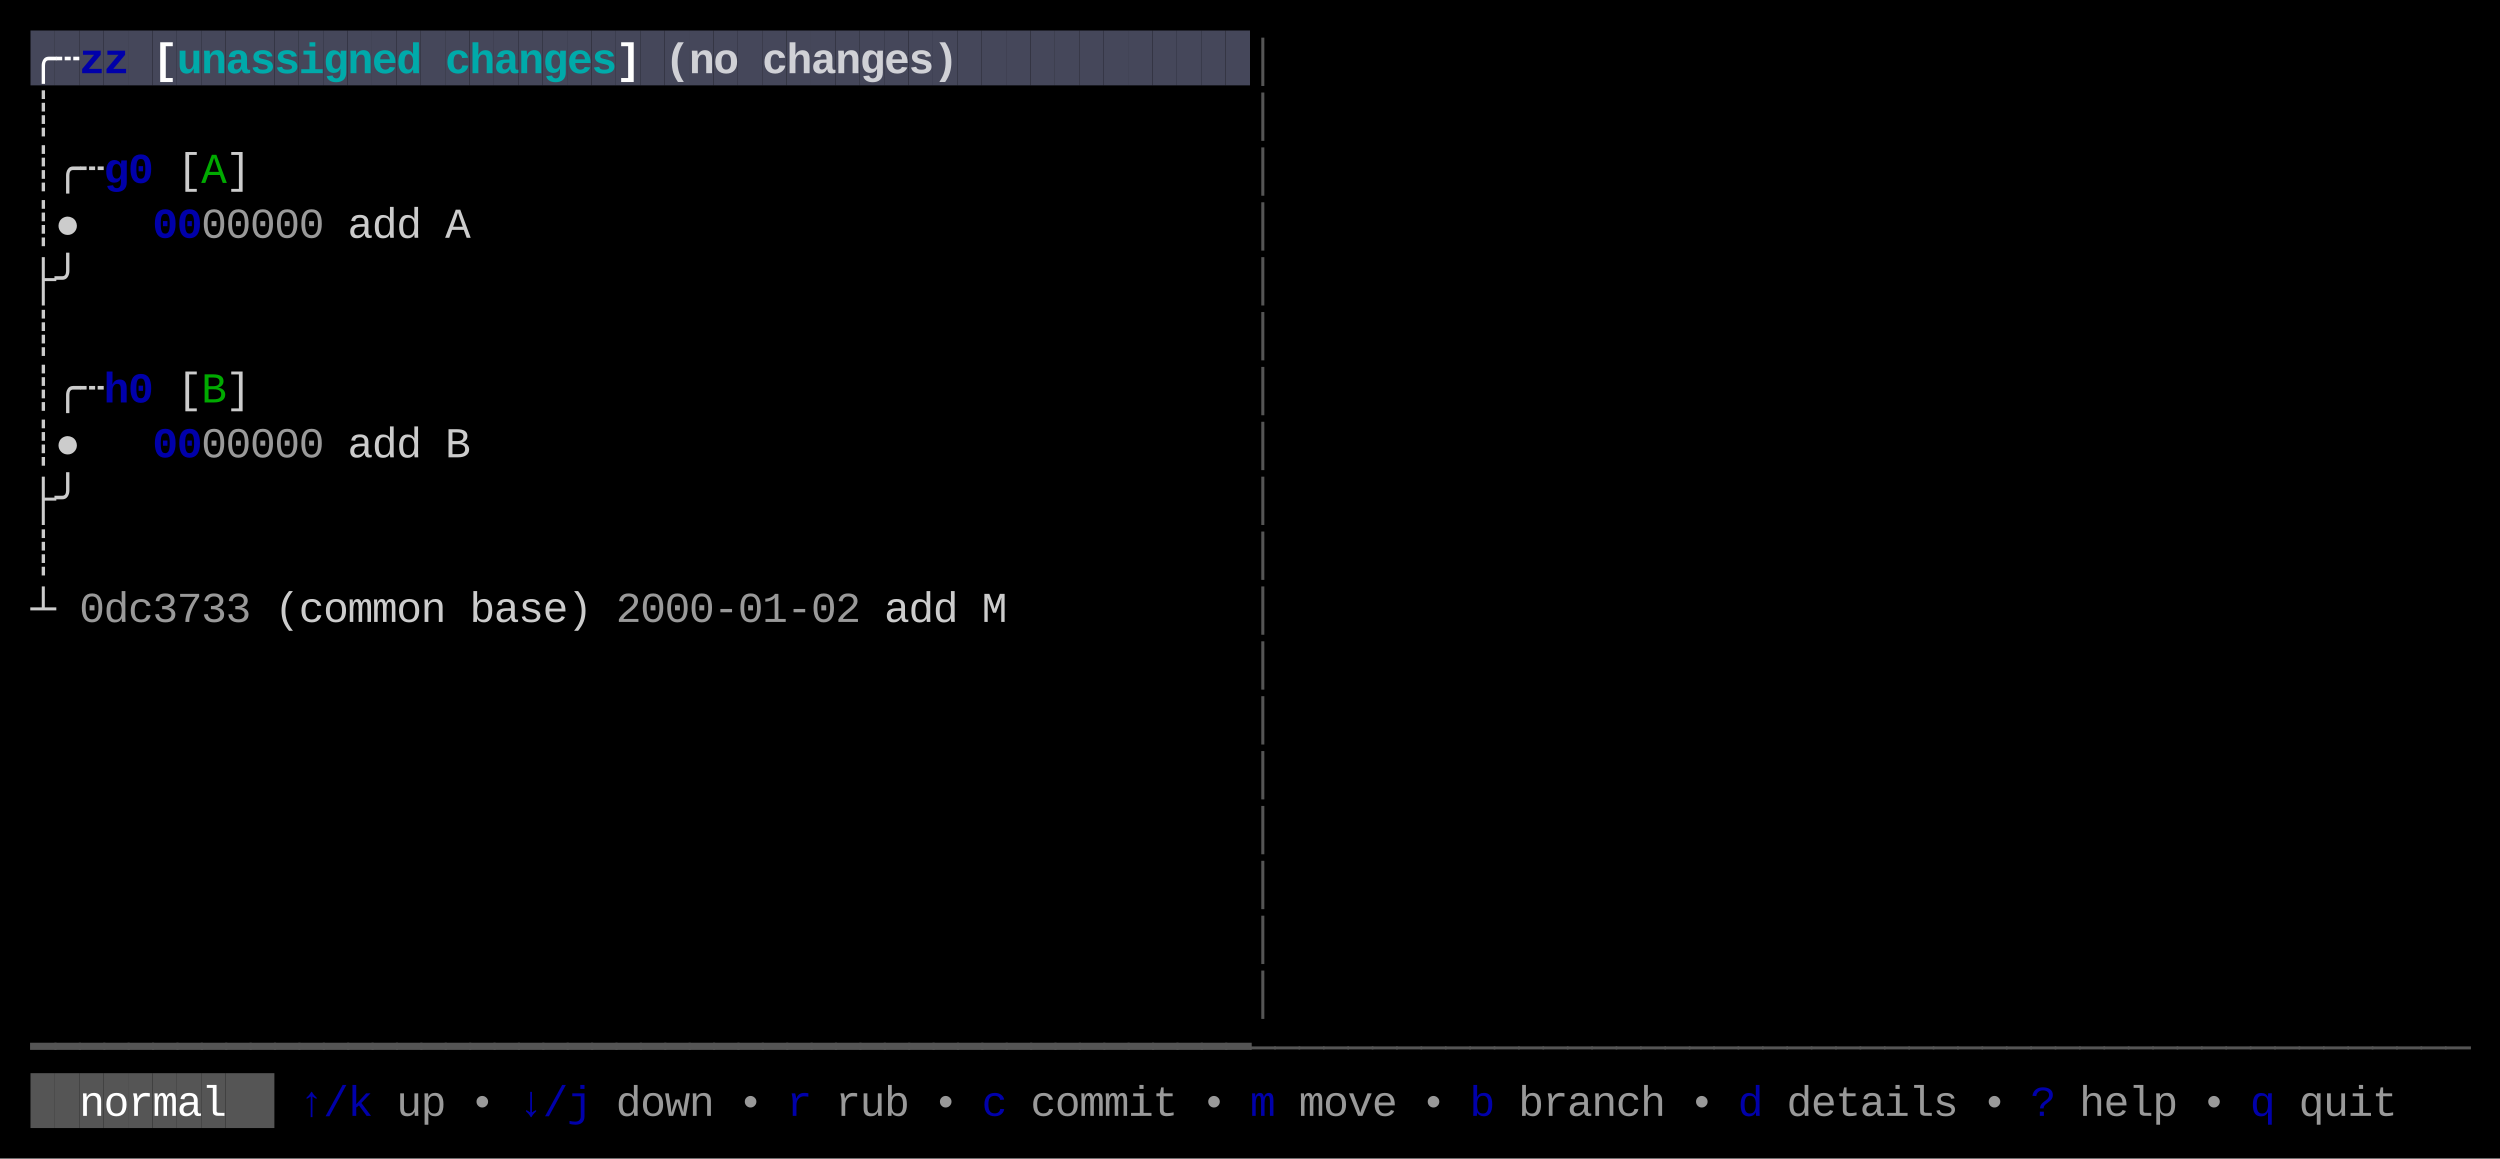
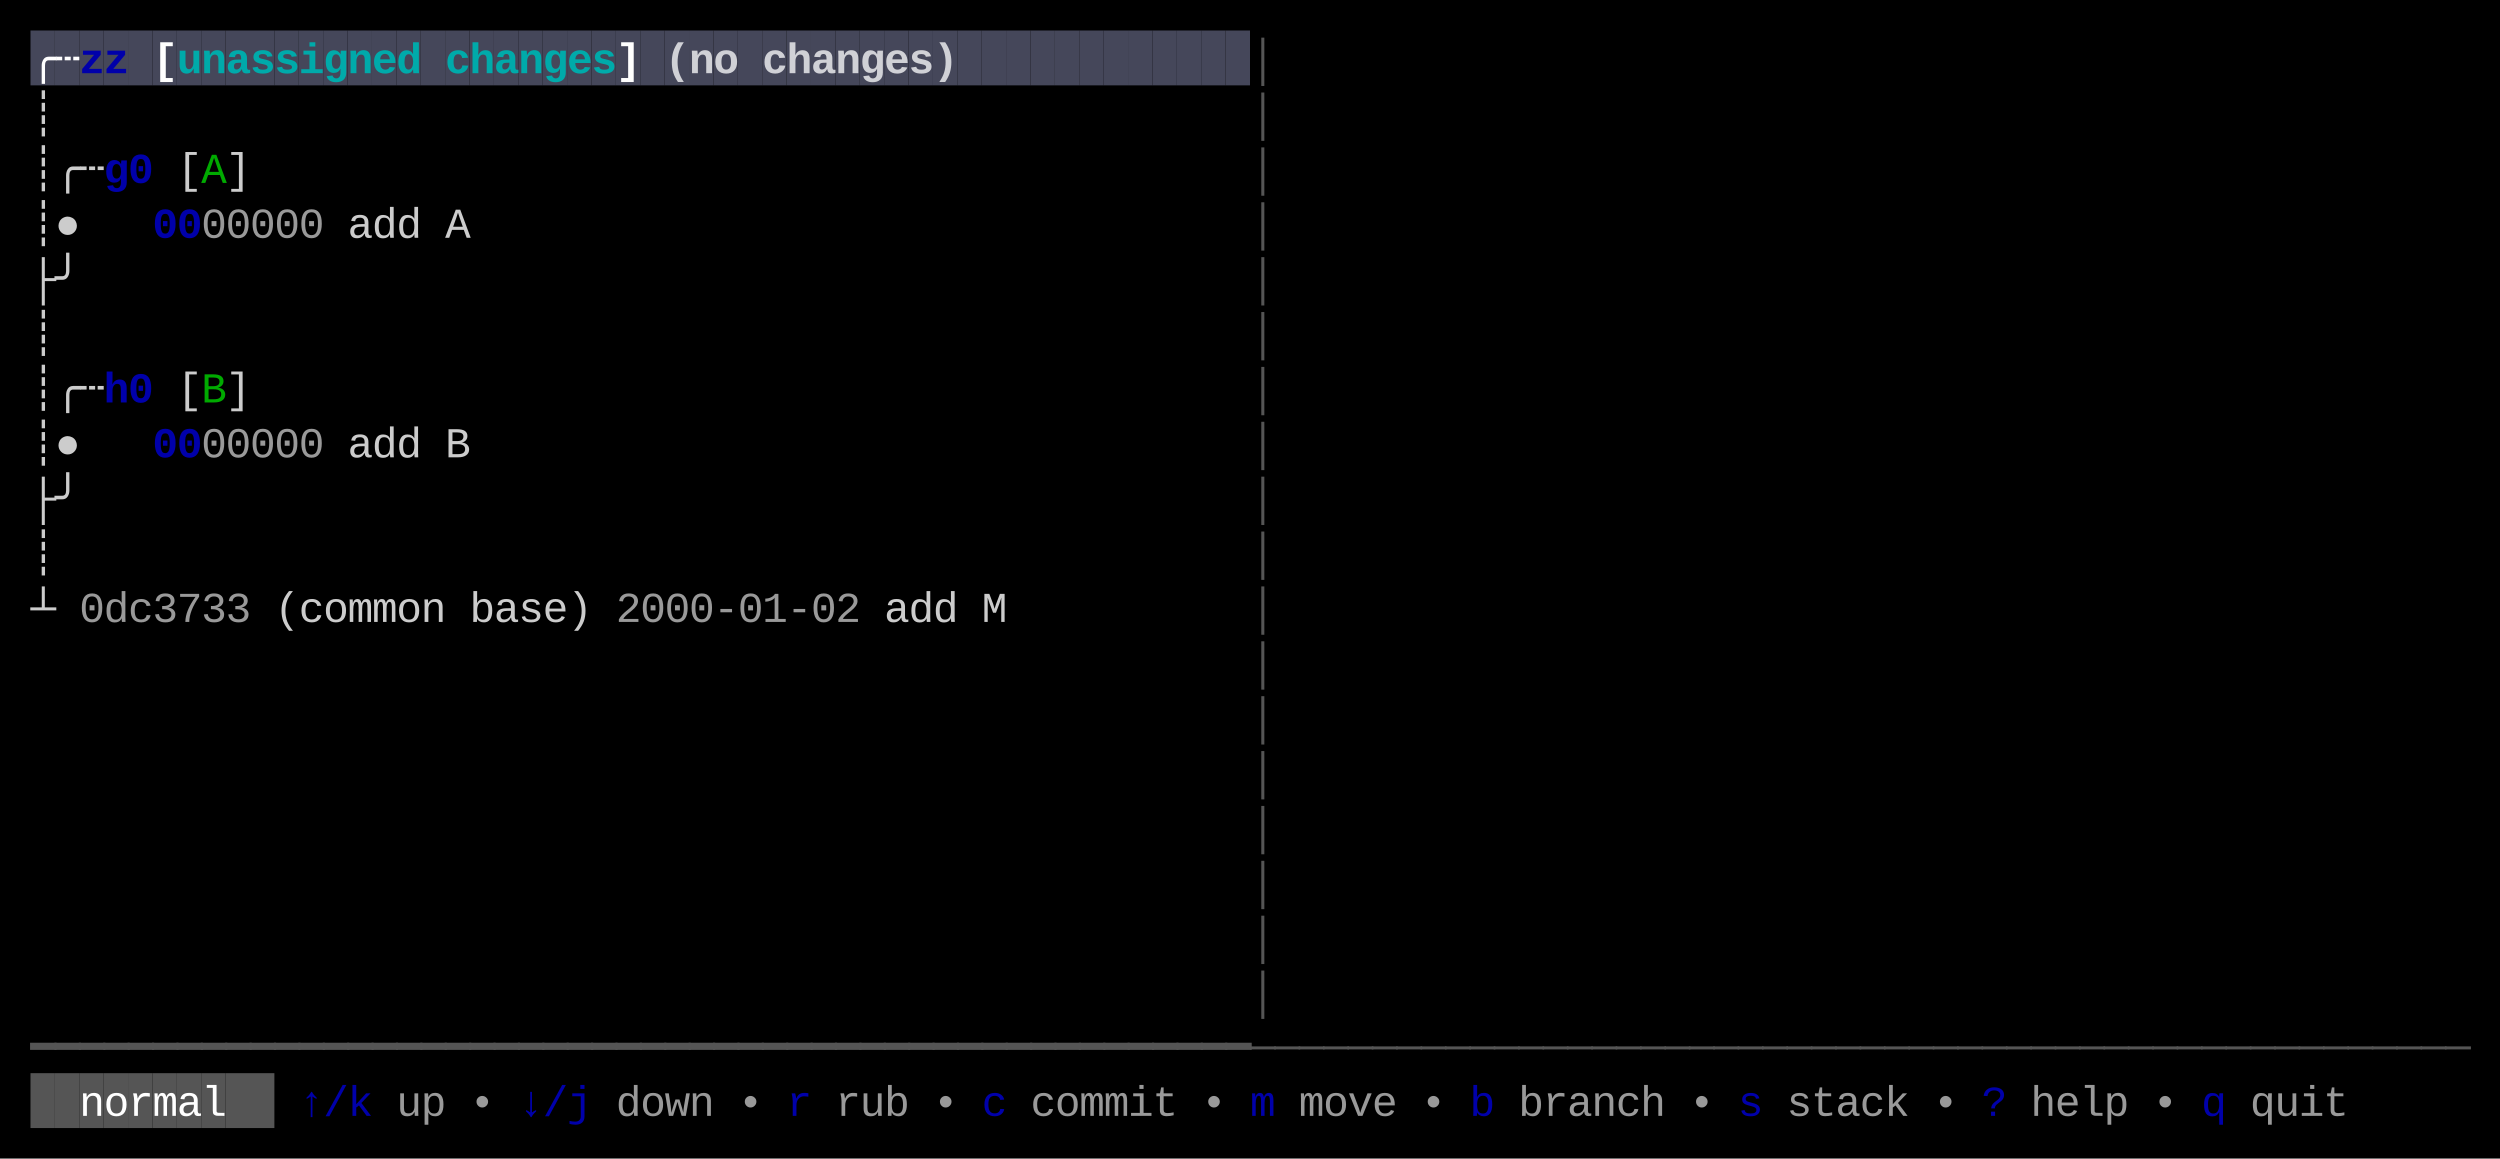
<svg xmlns="http://www.w3.org/2000/svg" width="820" height="380" viewBox="0 0 820 380">
  <rect x="0" y="0" width="820" height="380" fill="#000000" />
  <rect x="10" y="10" width="8" height="18" fill="#45475A" />
  <rect x="18" y="10" width="8" height="18" fill="#45475A" />
  <rect x="26" y="10" width="8" height="18" fill="#45475A" />
  <rect x="34" y="10" width="8" height="18" fill="#45475A" />
  <rect x="42" y="10" width="8" height="18" fill="#45475A" />
  <rect x="50" y="10" width="8" height="18" fill="#45475A" />
  <rect x="58" y="10" width="8" height="18" fill="#45475A" />
  <rect x="66" y="10" width="8" height="18" fill="#45475A" />
  <rect x="74" y="10" width="8" height="18" fill="#45475A" />
  <rect x="82" y="10" width="8" height="18" fill="#45475A" />
  <rect x="90" y="10" width="8" height="18" fill="#45475A" />
  <rect x="98" y="10" width="8" height="18" fill="#45475A" />
  <rect x="106" y="10" width="8" height="18" fill="#45475A" />
  <rect x="114" y="10" width="8" height="18" fill="#45475A" />
  <rect x="122" y="10" width="8" height="18" fill="#45475A" />
  <rect x="130" y="10" width="8" height="18" fill="#45475A" />
  <rect x="138" y="10" width="8" height="18" fill="#45475A" />
  <rect x="146" y="10" width="8" height="18" fill="#45475A" />
  <rect x="154" y="10" width="8" height="18" fill="#45475A" />
  <rect x="162" y="10" width="8" height="18" fill="#45475A" />
  <rect x="170" y="10" width="8" height="18" fill="#45475A" />
  <rect x="178" y="10" width="8" height="18" fill="#45475A" />
  <rect x="186" y="10" width="8" height="18" fill="#45475A" />
  <rect x="194" y="10" width="8" height="18" fill="#45475A" />
  <rect x="202" y="10" width="8" height="18" fill="#45475A" />
  <rect x="210" y="10" width="8" height="18" fill="#45475A" />
  <rect x="218" y="10" width="8" height="18" fill="#45475A" />
  <rect x="226" y="10" width="8" height="18" fill="#45475A" />
  <rect x="234" y="10" width="8" height="18" fill="#45475A" />
  <rect x="242" y="10" width="8" height="18" fill="#45475A" />
  <rect x="250" y="10" width="8" height="18" fill="#45475A" />
  <rect x="258" y="10" width="8" height="18" fill="#45475A" />
  <rect x="266" y="10" width="8" height="18" fill="#45475A" />
  <rect x="274" y="10" width="8" height="18" fill="#45475A" />
  <rect x="282" y="10" width="8" height="18" fill="#45475A" />
  <rect x="290" y="10" width="8" height="18" fill="#45475A" />
  <rect x="298" y="10" width="8" height="18" fill="#45475A" />
  <rect x="306" y="10" width="8" height="18" fill="#45475A" />
  <rect x="314" y="10" width="8" height="18" fill="#45475A" />
  <rect x="322" y="10" width="8" height="18" fill="#45475A" />
  <rect x="330" y="10" width="8" height="18" fill="#45475A" />
  <rect x="338" y="10" width="8" height="18" fill="#45475A" />
  <rect x="346" y="10" width="8" height="18" fill="#45475A" />
  <rect x="354" y="10" width="8" height="18" fill="#45475A" />
  <rect x="362" y="10" width="8" height="18" fill="#45475A" />
  <rect x="370" y="10" width="8" height="18" fill="#45475A" />
  <rect x="378" y="10" width="8" height="18" fill="#45475A" />
  <rect x="386" y="10" width="8" height="18" fill="#45475A" />
  <rect x="394" y="10" width="8" height="18" fill="#45475A" />
  <rect x="402" y="10" width="8" height="18" fill="#45475A" />
  <rect x="10" y="352" width="8" height="18" fill="#555555" />
  <rect x="18" y="352" width="8" height="18" fill="#555555" />
  <rect x="26" y="352" width="8" height="18" fill="#555555" />
  <rect x="34" y="352" width="8" height="18" fill="#555555" />
  <rect x="42" y="352" width="8" height="18" fill="#555555" />
  <rect x="50" y="352" width="8" height="18" fill="#555555" />
  <rect x="58" y="352" width="8" height="18" fill="#555555" />
  <rect x="66" y="352" width="8" height="18" fill="#555555" />
  <rect x="74" y="352" width="8" height="18" fill="#555555" />
  <rect x="82" y="352" width="8" height="18" fill="#555555" />
  <text x="10" y="24" style="fill:#FFFFFF;font-weight:bold;" font-family="Menlo, Monaco, 'Courier New', monospace" font-size="14" xml:space="preserve">╭</text>
  <text x="18" y="24" style="fill:#FFFFFF;font-weight:bold;" font-family="Menlo, Monaco, 'Courier New', monospace" font-size="14" xml:space="preserve">┄</text>
  <text x="26" y="24" style="fill:#0000AA;font-weight:bold;" font-family="Menlo, Monaco, 'Courier New', monospace" font-size="14" xml:space="preserve">z</text>
  <text x="34" y="24" style="fill:#0000AA;font-weight:bold;" font-family="Menlo, Monaco, 'Courier New', monospace" font-size="14" xml:space="preserve">z</text>
  <text x="50" y="24" style="fill:#FFFFFF;font-weight:bold;" font-family="Menlo, Monaco, 'Courier New', monospace" font-size="14" xml:space="preserve">[</text>
  <text x="58" y="24" style="fill:#00AAAA;font-weight:bold;" font-family="Menlo, Monaco, 'Courier New', monospace" font-size="14" xml:space="preserve">u</text>
  <text x="66" y="24" style="fill:#00AAAA;font-weight:bold;" font-family="Menlo, Monaco, 'Courier New', monospace" font-size="14" xml:space="preserve">n</text>
  <text x="74" y="24" style="fill:#00AAAA;font-weight:bold;" font-family="Menlo, Monaco, 'Courier New', monospace" font-size="14" xml:space="preserve">a</text>
  <text x="82" y="24" style="fill:#00AAAA;font-weight:bold;" font-family="Menlo, Monaco, 'Courier New', monospace" font-size="14" xml:space="preserve">s</text>
  <text x="90" y="24" style="fill:#00AAAA;font-weight:bold;" font-family="Menlo, Monaco, 'Courier New', monospace" font-size="14" xml:space="preserve">s</text>
  <text x="98" y="24" style="fill:#00AAAA;font-weight:bold;" font-family="Menlo, Monaco, 'Courier New', monospace" font-size="14" xml:space="preserve">i</text>
  <text x="106" y="24" style="fill:#00AAAA;font-weight:bold;" font-family="Menlo, Monaco, 'Courier New', monospace" font-size="14" xml:space="preserve">g</text>
  <text x="114" y="24" style="fill:#00AAAA;font-weight:bold;" font-family="Menlo, Monaco, 'Courier New', monospace" font-size="14" xml:space="preserve">n</text>
  <text x="122" y="24" style="fill:#00AAAA;font-weight:bold;" font-family="Menlo, Monaco, 'Courier New', monospace" font-size="14" xml:space="preserve">e</text>
  <text x="130" y="24" style="fill:#00AAAA;font-weight:bold;" font-family="Menlo, Monaco, 'Courier New', monospace" font-size="14" xml:space="preserve">d</text>
  <text x="146" y="24" style="fill:#00AAAA;font-weight:bold;" font-family="Menlo, Monaco, 'Courier New', monospace" font-size="14" xml:space="preserve">c</text>
  <text x="154" y="24" style="fill:#00AAAA;font-weight:bold;" font-family="Menlo, Monaco, 'Courier New', monospace" font-size="14" xml:space="preserve">h</text>
  <text x="162" y="24" style="fill:#00AAAA;font-weight:bold;" font-family="Menlo, Monaco, 'Courier New', monospace" font-size="14" xml:space="preserve">a</text>
  <text x="170" y="24" style="fill:#00AAAA;font-weight:bold;" font-family="Menlo, Monaco, 'Courier New', monospace" font-size="14" xml:space="preserve">n</text>
  <text x="178" y="24" style="fill:#00AAAA;font-weight:bold;" font-family="Menlo, Monaco, 'Courier New', monospace" font-size="14" xml:space="preserve">g</text>
  <text x="186" y="24" style="fill:#00AAAA;font-weight:bold;" font-family="Menlo, Monaco, 'Courier New', monospace" font-size="14" xml:space="preserve">e</text>
  <text x="194" y="24" style="fill:#00AAAA;font-weight:bold;" font-family="Menlo, Monaco, 'Courier New', monospace" font-size="14" xml:space="preserve">s</text>
  <text x="202" y="24" style="fill:#FFFFFF;font-weight:bold;" font-family="Menlo, Monaco, 'Courier New', monospace" font-size="14" xml:space="preserve">]</text>
  <text x="218" y="24" style="fill:#FFFFFF;font-weight:bold;opacity:0.75;" font-family="Menlo, Monaco, 'Courier New', monospace" font-size="14" xml:space="preserve">(</text>
  <text x="226" y="24" style="fill:#FFFFFF;font-weight:bold;opacity:0.75;" font-family="Menlo, Monaco, 'Courier New', monospace" font-size="14" xml:space="preserve">n</text>
  <text x="234" y="24" style="fill:#FFFFFF;font-weight:bold;opacity:0.75;" font-family="Menlo, Monaco, 'Courier New', monospace" font-size="14" xml:space="preserve">o</text>
  <text x="250" y="24" style="fill:#FFFFFF;font-weight:bold;opacity:0.75;" font-family="Menlo, Monaco, 'Courier New', monospace" font-size="14" xml:space="preserve">c</text>
  <text x="258" y="24" style="fill:#FFFFFF;font-weight:bold;opacity:0.75;" font-family="Menlo, Monaco, 'Courier New', monospace" font-size="14" xml:space="preserve">h</text>
  <text x="266" y="24" style="fill:#FFFFFF;font-weight:bold;opacity:0.75;" font-family="Menlo, Monaco, 'Courier New', monospace" font-size="14" xml:space="preserve">a</text>
  <text x="274" y="24" style="fill:#FFFFFF;font-weight:bold;opacity:0.75;" font-family="Menlo, Monaco, 'Courier New', monospace" font-size="14" xml:space="preserve">n</text>
  <text x="282" y="24" style="fill:#FFFFFF;font-weight:bold;opacity:0.75;" font-family="Menlo, Monaco, 'Courier New', monospace" font-size="14" xml:space="preserve">g</text>
  <text x="290" y="24" style="fill:#FFFFFF;font-weight:bold;opacity:0.75;" font-family="Menlo, Monaco, 'Courier New', monospace" font-size="14" xml:space="preserve">e</text>
  <text x="298" y="24" style="fill:#FFFFFF;font-weight:bold;opacity:0.75;" font-family="Menlo, Monaco, 'Courier New', monospace" font-size="14" xml:space="preserve">s</text>
  <text x="306" y="24" style="fill:#FFFFFF;font-weight:bold;opacity:0.75;" font-family="Menlo, Monaco, 'Courier New', monospace" font-size="14" xml:space="preserve">)</text>
  <text x="410" y="24" style="fill:#555555;" font-family="Menlo, Monaco, 'Courier New', monospace" font-size="14" xml:space="preserve">│</text>
  <text x="10" y="42" style="fill:#CCCCCC;" font-family="Menlo, Monaco, 'Courier New', monospace" font-size="14" xml:space="preserve">┊</text>
  <text x="410" y="42" style="fill:#555555;" font-family="Menlo, Monaco, 'Courier New', monospace" font-size="14" xml:space="preserve">│</text>
  <text x="10" y="60" style="fill:#CCCCCC;" font-family="Menlo, Monaco, 'Courier New', monospace" font-size="14" xml:space="preserve">┊</text>
  <text x="18" y="60" style="fill:#CCCCCC;" font-family="Menlo, Monaco, 'Courier New', monospace" font-size="14" xml:space="preserve">╭</text>
  <text x="26" y="60" style="fill:#CCCCCC;" font-family="Menlo, Monaco, 'Courier New', monospace" font-size="14" xml:space="preserve">┄</text>
  <text x="34" y="60" style="fill:#0000AA;font-weight:bold;" font-family="Menlo, Monaco, 'Courier New', monospace" font-size="14" xml:space="preserve">g</text>
  <text x="42" y="60" style="fill:#0000AA;font-weight:bold;" font-family="Menlo, Monaco, 'Courier New', monospace" font-size="14" xml:space="preserve">0</text>
  <text x="58" y="60" style="fill:#CCCCCC;" font-family="Menlo, Monaco, 'Courier New', monospace" font-size="14" xml:space="preserve">[</text>
  <text x="66" y="60" style="fill:#00AA00;" font-family="Menlo, Monaco, 'Courier New', monospace" font-size="14" xml:space="preserve">A</text>
  <text x="74" y="60" style="fill:#CCCCCC;" font-family="Menlo, Monaco, 'Courier New', monospace" font-size="14" xml:space="preserve">]</text>
  <text x="410" y="60" style="fill:#555555;" font-family="Menlo, Monaco, 'Courier New', monospace" font-size="14" xml:space="preserve">│</text>
  <text x="10" y="78" style="fill:#CCCCCC;" font-family="Menlo, Monaco, 'Courier New', monospace" font-size="14" xml:space="preserve">┊</text>
  <text x="18" y="78" style="fill:#CCCCCC;" font-family="Menlo, Monaco, 'Courier New', monospace" font-size="14" xml:space="preserve">●</text>
  <text x="50" y="78" style="fill:#0000AA;font-weight:bold;" font-family="Menlo, Monaco, 'Courier New', monospace" font-size="14" xml:space="preserve">0</text>
  <text x="58" y="78" style="fill:#0000AA;font-weight:bold;" font-family="Menlo, Monaco, 'Courier New', monospace" font-size="14" xml:space="preserve">0</text>
  <text x="66" y="78" style="fill:#CCCCCC;opacity:0.75;" font-family="Menlo, Monaco, 'Courier New', monospace" font-size="14" xml:space="preserve">0</text>
  <text x="74" y="78" style="fill:#CCCCCC;opacity:0.75;" font-family="Menlo, Monaco, 'Courier New', monospace" font-size="14" xml:space="preserve">0</text>
  <text x="82" y="78" style="fill:#CCCCCC;opacity:0.75;" font-family="Menlo, Monaco, 'Courier New', monospace" font-size="14" xml:space="preserve">0</text>
  <text x="90" y="78" style="fill:#CCCCCC;opacity:0.75;" font-family="Menlo, Monaco, 'Courier New', monospace" font-size="14" xml:space="preserve">0</text>
  <text x="98" y="78" style="fill:#CCCCCC;opacity:0.75;" font-family="Menlo, Monaco, 'Courier New', monospace" font-size="14" xml:space="preserve">0</text>
  <text x="114" y="78" style="fill:#CCCCCC;" font-family="Menlo, Monaco, 'Courier New', monospace" font-size="14" xml:space="preserve">a</text>
  <text x="122" y="78" style="fill:#CCCCCC;" font-family="Menlo, Monaco, 'Courier New', monospace" font-size="14" xml:space="preserve">d</text>
  <text x="130" y="78" style="fill:#CCCCCC;" font-family="Menlo, Monaco, 'Courier New', monospace" font-size="14" xml:space="preserve">d</text>
  <text x="146" y="78" style="fill:#CCCCCC;" font-family="Menlo, Monaco, 'Courier New', monospace" font-size="14" xml:space="preserve">A</text>
  <text x="410" y="78" style="fill:#555555;" font-family="Menlo, Monaco, 'Courier New', monospace" font-size="14" xml:space="preserve">│</text>
  <text x="10" y="96" style="fill:#CCCCCC;" font-family="Menlo, Monaco, 'Courier New', monospace" font-size="14" xml:space="preserve">├</text>
  <text x="18" y="96" style="fill:#CCCCCC;" font-family="Menlo, Monaco, 'Courier New', monospace" font-size="14" xml:space="preserve">╯</text>
  <text x="410" y="96" style="fill:#555555;" font-family="Menlo, Monaco, 'Courier New', monospace" font-size="14" xml:space="preserve">│</text>
  <text x="10" y="114" style="fill:#CCCCCC;" font-family="Menlo, Monaco, 'Courier New', monospace" font-size="14" xml:space="preserve">┊</text>
  <text x="410" y="114" style="fill:#555555;" font-family="Menlo, Monaco, 'Courier New', monospace" font-size="14" xml:space="preserve">│</text>
  <text x="10" y="132" style="fill:#CCCCCC;" font-family="Menlo, Monaco, 'Courier New', monospace" font-size="14" xml:space="preserve">┊</text>
  <text x="18" y="132" style="fill:#CCCCCC;" font-family="Menlo, Monaco, 'Courier New', monospace" font-size="14" xml:space="preserve">╭</text>
  <text x="26" y="132" style="fill:#CCCCCC;" font-family="Menlo, Monaco, 'Courier New', monospace" font-size="14" xml:space="preserve">┄</text>
  <text x="34" y="132" style="fill:#0000AA;font-weight:bold;" font-family="Menlo, Monaco, 'Courier New', monospace" font-size="14" xml:space="preserve">h</text>
  <text x="42" y="132" style="fill:#0000AA;font-weight:bold;" font-family="Menlo, Monaco, 'Courier New', monospace" font-size="14" xml:space="preserve">0</text>
  <text x="58" y="132" style="fill:#CCCCCC;" font-family="Menlo, Monaco, 'Courier New', monospace" font-size="14" xml:space="preserve">[</text>
  <text x="66" y="132" style="fill:#00AA00;" font-family="Menlo, Monaco, 'Courier New', monospace" font-size="14" xml:space="preserve">B</text>
  <text x="74" y="132" style="fill:#CCCCCC;" font-family="Menlo, Monaco, 'Courier New', monospace" font-size="14" xml:space="preserve">]</text>
  <text x="410" y="132" style="fill:#555555;" font-family="Menlo, Monaco, 'Courier New', monospace" font-size="14" xml:space="preserve">│</text>
  <text x="10" y="150" style="fill:#CCCCCC;" font-family="Menlo, Monaco, 'Courier New', monospace" font-size="14" xml:space="preserve">┊</text>
  <text x="18" y="150" style="fill:#CCCCCC;" font-family="Menlo, Monaco, 'Courier New', monospace" font-size="14" xml:space="preserve">●</text>
  <text x="50" y="150" style="fill:#0000AA;font-weight:bold;" font-family="Menlo, Monaco, 'Courier New', monospace" font-size="14" xml:space="preserve">0</text>
  <text x="58" y="150" style="fill:#0000AA;font-weight:bold;" font-family="Menlo, Monaco, 'Courier New', monospace" font-size="14" xml:space="preserve">0</text>
  <text x="66" y="150" style="fill:#CCCCCC;opacity:0.75;" font-family="Menlo, Monaco, 'Courier New', monospace" font-size="14" xml:space="preserve">0</text>
  <text x="74" y="150" style="fill:#CCCCCC;opacity:0.75;" font-family="Menlo, Monaco, 'Courier New', monospace" font-size="14" xml:space="preserve">0</text>
  <text x="82" y="150" style="fill:#CCCCCC;opacity:0.75;" font-family="Menlo, Monaco, 'Courier New', monospace" font-size="14" xml:space="preserve">0</text>
  <text x="90" y="150" style="fill:#CCCCCC;opacity:0.75;" font-family="Menlo, Monaco, 'Courier New', monospace" font-size="14" xml:space="preserve">0</text>
  <text x="98" y="150" style="fill:#CCCCCC;opacity:0.75;" font-family="Menlo, Monaco, 'Courier New', monospace" font-size="14" xml:space="preserve">0</text>
  <text x="114" y="150" style="fill:#CCCCCC;" font-family="Menlo, Monaco, 'Courier New', monospace" font-size="14" xml:space="preserve">a</text>
  <text x="122" y="150" style="fill:#CCCCCC;" font-family="Menlo, Monaco, 'Courier New', monospace" font-size="14" xml:space="preserve">d</text>
  <text x="130" y="150" style="fill:#CCCCCC;" font-family="Menlo, Monaco, 'Courier New', monospace" font-size="14" xml:space="preserve">d</text>
  <text x="146" y="150" style="fill:#CCCCCC;" font-family="Menlo, Monaco, 'Courier New', monospace" font-size="14" xml:space="preserve">B</text>
  <text x="410" y="150" style="fill:#555555;" font-family="Menlo, Monaco, 'Courier New', monospace" font-size="14" xml:space="preserve">│</text>
  <text x="10" y="168" style="fill:#CCCCCC;" font-family="Menlo, Monaco, 'Courier New', monospace" font-size="14" xml:space="preserve">├</text>
  <text x="18" y="168" style="fill:#CCCCCC;" font-family="Menlo, Monaco, 'Courier New', monospace" font-size="14" xml:space="preserve">╯</text>
  <text x="410" y="168" style="fill:#555555;" font-family="Menlo, Monaco, 'Courier New', monospace" font-size="14" xml:space="preserve">│</text>
  <text x="10" y="186" style="fill:#CCCCCC;" font-family="Menlo, Monaco, 'Courier New', monospace" font-size="14" xml:space="preserve">┊</text>
  <text x="410" y="186" style="fill:#555555;" font-family="Menlo, Monaco, 'Courier New', monospace" font-size="14" xml:space="preserve">│</text>
  <text x="10" y="204" style="fill:#CCCCCC;" font-family="Menlo, Monaco, 'Courier New', monospace" font-size="14" xml:space="preserve">┴</text>
  <text x="26" y="204" style="fill:#CCCCCC;opacity:0.75;" font-family="Menlo, Monaco, 'Courier New', monospace" font-size="14" xml:space="preserve">0</text>
  <text x="34" y="204" style="fill:#CCCCCC;opacity:0.75;" font-family="Menlo, Monaco, 'Courier New', monospace" font-size="14" xml:space="preserve">d</text>
  <text x="42" y="204" style="fill:#CCCCCC;opacity:0.75;" font-family="Menlo, Monaco, 'Courier New', monospace" font-size="14" xml:space="preserve">c</text>
  <text x="50" y="204" style="fill:#CCCCCC;opacity:0.75;" font-family="Menlo, Monaco, 'Courier New', monospace" font-size="14" xml:space="preserve">3</text>
  <text x="58" y="204" style="fill:#CCCCCC;opacity:0.75;" font-family="Menlo, Monaco, 'Courier New', monospace" font-size="14" xml:space="preserve">7</text>
  <text x="66" y="204" style="fill:#CCCCCC;opacity:0.75;" font-family="Menlo, Monaco, 'Courier New', monospace" font-size="14" xml:space="preserve">3</text>
  <text x="74" y="204" style="fill:#CCCCCC;opacity:0.75;" font-family="Menlo, Monaco, 'Courier New', monospace" font-size="14" xml:space="preserve">3</text>
  <text x="90" y="204" style="fill:#CCCCCC;" font-family="Menlo, Monaco, 'Courier New', monospace" font-size="14" xml:space="preserve">(</text>
  <text x="98" y="204" style="fill:#CCCCCC;" font-family="Menlo, Monaco, 'Courier New', monospace" font-size="14" xml:space="preserve">c</text>
  <text x="106" y="204" style="fill:#CCCCCC;" font-family="Menlo, Monaco, 'Courier New', monospace" font-size="14" xml:space="preserve">o</text>
  <text x="114" y="204" style="fill:#CCCCCC;" font-family="Menlo, Monaco, 'Courier New', monospace" font-size="14" xml:space="preserve">m</text>
  <text x="122" y="204" style="fill:#CCCCCC;" font-family="Menlo, Monaco, 'Courier New', monospace" font-size="14" xml:space="preserve">m</text>
  <text x="130" y="204" style="fill:#CCCCCC;" font-family="Menlo, Monaco, 'Courier New', monospace" font-size="14" xml:space="preserve">o</text>
  <text x="138" y="204" style="fill:#CCCCCC;" font-family="Menlo, Monaco, 'Courier New', monospace" font-size="14" xml:space="preserve">n</text>
  <text x="154" y="204" style="fill:#CCCCCC;" font-family="Menlo, Monaco, 'Courier New', monospace" font-size="14" xml:space="preserve">b</text>
  <text x="162" y="204" style="fill:#CCCCCC;" font-family="Menlo, Monaco, 'Courier New', monospace" font-size="14" xml:space="preserve">a</text>
  <text x="170" y="204" style="fill:#CCCCCC;" font-family="Menlo, Monaco, 'Courier New', monospace" font-size="14" xml:space="preserve">s</text>
  <text x="178" y="204" style="fill:#CCCCCC;" font-family="Menlo, Monaco, 'Courier New', monospace" font-size="14" xml:space="preserve">e</text>
  <text x="186" y="204" style="fill:#CCCCCC;" font-family="Menlo, Monaco, 'Courier New', monospace" font-size="14" xml:space="preserve">)</text>
  <text x="202" y="204" style="fill:#CCCCCC;opacity:0.75;" font-family="Menlo, Monaco, 'Courier New', monospace" font-size="14" xml:space="preserve">2</text>
  <text x="210" y="204" style="fill:#CCCCCC;opacity:0.75;" font-family="Menlo, Monaco, 'Courier New', monospace" font-size="14" xml:space="preserve">0</text>
  <text x="218" y="204" style="fill:#CCCCCC;opacity:0.75;" font-family="Menlo, Monaco, 'Courier New', monospace" font-size="14" xml:space="preserve">0</text>
  <text x="226" y="204" style="fill:#CCCCCC;opacity:0.75;" font-family="Menlo, Monaco, 'Courier New', monospace" font-size="14" xml:space="preserve">0</text>
  <text x="234" y="204" style="fill:#CCCCCC;opacity:0.75;" font-family="Menlo, Monaco, 'Courier New', monospace" font-size="14" xml:space="preserve">-</text>
  <text x="242" y="204" style="fill:#CCCCCC;opacity:0.75;" font-family="Menlo, Monaco, 'Courier New', monospace" font-size="14" xml:space="preserve">0</text>
  <text x="250" y="204" style="fill:#CCCCCC;opacity:0.75;" font-family="Menlo, Monaco, 'Courier New', monospace" font-size="14" xml:space="preserve">1</text>
  <text x="258" y="204" style="fill:#CCCCCC;opacity:0.75;" font-family="Menlo, Monaco, 'Courier New', monospace" font-size="14" xml:space="preserve">-</text>
  <text x="266" y="204" style="fill:#CCCCCC;opacity:0.75;" font-family="Menlo, Monaco, 'Courier New', monospace" font-size="14" xml:space="preserve">0</text>
  <text x="274" y="204" style="fill:#CCCCCC;opacity:0.75;" font-family="Menlo, Monaco, 'Courier New', monospace" font-size="14" xml:space="preserve">2</text>
  <text x="290" y="204" style="fill:#CCCCCC;" font-family="Menlo, Monaco, 'Courier New', monospace" font-size="14" xml:space="preserve">a</text>
  <text x="298" y="204" style="fill:#CCCCCC;" font-family="Menlo, Monaco, 'Courier New', monospace" font-size="14" xml:space="preserve">d</text>
  <text x="306" y="204" style="fill:#CCCCCC;" font-family="Menlo, Monaco, 'Courier New', monospace" font-size="14" xml:space="preserve">d</text>
  <text x="322" y="204" style="fill:#CCCCCC;" font-family="Menlo, Monaco, 'Courier New', monospace" font-size="14" xml:space="preserve">M</text>
  <text x="410" y="204" style="fill:#555555;" font-family="Menlo, Monaco, 'Courier New', monospace" font-size="14" xml:space="preserve">│</text>
  <text x="410" y="222" style="fill:#555555;" font-family="Menlo, Monaco, 'Courier New', monospace" font-size="14" xml:space="preserve">│</text>
  <text x="410" y="240" style="fill:#555555;" font-family="Menlo, Monaco, 'Courier New', monospace" font-size="14" xml:space="preserve">│</text>
  <text x="410" y="258" style="fill:#555555;" font-family="Menlo, Monaco, 'Courier New', monospace" font-size="14" xml:space="preserve">│</text>
  <text x="410" y="276" style="fill:#555555;" font-family="Menlo, Monaco, 'Courier New', monospace" font-size="14" xml:space="preserve">│</text>
  <text x="410" y="294" style="fill:#555555;" font-family="Menlo, Monaco, 'Courier New', monospace" font-size="14" xml:space="preserve">│</text>
  <text x="410" y="312" style="fill:#555555;" font-family="Menlo, Monaco, 'Courier New', monospace" font-size="14" xml:space="preserve">│</text>
  <text x="410" y="330" style="fill:#555555;" font-family="Menlo, Monaco, 'Courier New', monospace" font-size="14" xml:space="preserve">│</text>
  <text x="10" y="348" style="fill:#555555;" font-family="Menlo, Monaco, 'Courier New', monospace" font-size="14" xml:space="preserve">━</text>
  <text x="18" y="348" style="fill:#555555;" font-family="Menlo, Monaco, 'Courier New', monospace" font-size="14" xml:space="preserve">━</text>
  <text x="26" y="348" style="fill:#555555;" font-family="Menlo, Monaco, 'Courier New', monospace" font-size="14" xml:space="preserve">━</text>
  <text x="34" y="348" style="fill:#555555;" font-family="Menlo, Monaco, 'Courier New', monospace" font-size="14" xml:space="preserve">━</text>
  <text x="42" y="348" style="fill:#555555;" font-family="Menlo, Monaco, 'Courier New', monospace" font-size="14" xml:space="preserve">━</text>
  <text x="50" y="348" style="fill:#555555;" font-family="Menlo, Monaco, 'Courier New', monospace" font-size="14" xml:space="preserve">━</text>
  <text x="58" y="348" style="fill:#555555;" font-family="Menlo, Monaco, 'Courier New', monospace" font-size="14" xml:space="preserve">━</text>
  <text x="66" y="348" style="fill:#555555;" font-family="Menlo, Monaco, 'Courier New', monospace" font-size="14" xml:space="preserve">━</text>
  <text x="74" y="348" style="fill:#555555;" font-family="Menlo, Monaco, 'Courier New', monospace" font-size="14" xml:space="preserve">━</text>
  <text x="82" y="348" style="fill:#555555;" font-family="Menlo, Monaco, 'Courier New', monospace" font-size="14" xml:space="preserve">━</text>
  <text x="90" y="348" style="fill:#555555;" font-family="Menlo, Monaco, 'Courier New', monospace" font-size="14" xml:space="preserve">━</text>
  <text x="98" y="348" style="fill:#555555;" font-family="Menlo, Monaco, 'Courier New', monospace" font-size="14" xml:space="preserve">━</text>
  <text x="106" y="348" style="fill:#555555;" font-family="Menlo, Monaco, 'Courier New', monospace" font-size="14" xml:space="preserve">━</text>
  <text x="114" y="348" style="fill:#555555;" font-family="Menlo, Monaco, 'Courier New', monospace" font-size="14" xml:space="preserve">━</text>
  <text x="122" y="348" style="fill:#555555;" font-family="Menlo, Monaco, 'Courier New', monospace" font-size="14" xml:space="preserve">━</text>
  <text x="130" y="348" style="fill:#555555;" font-family="Menlo, Monaco, 'Courier New', monospace" font-size="14" xml:space="preserve">━</text>
  <text x="138" y="348" style="fill:#555555;" font-family="Menlo, Monaco, 'Courier New', monospace" font-size="14" xml:space="preserve">━</text>
  <text x="146" y="348" style="fill:#555555;" font-family="Menlo, Monaco, 'Courier New', monospace" font-size="14" xml:space="preserve">━</text>
  <text x="154" y="348" style="fill:#555555;" font-family="Menlo, Monaco, 'Courier New', monospace" font-size="14" xml:space="preserve">━</text>
  <text x="162" y="348" style="fill:#555555;" font-family="Menlo, Monaco, 'Courier New', monospace" font-size="14" xml:space="preserve">━</text>
  <text x="170" y="348" style="fill:#555555;" font-family="Menlo, Monaco, 'Courier New', monospace" font-size="14" xml:space="preserve">━</text>
  <text x="178" y="348" style="fill:#555555;" font-family="Menlo, Monaco, 'Courier New', monospace" font-size="14" xml:space="preserve">━</text>
  <text x="186" y="348" style="fill:#555555;" font-family="Menlo, Monaco, 'Courier New', monospace" font-size="14" xml:space="preserve">━</text>
  <text x="194" y="348" style="fill:#555555;" font-family="Menlo, Monaco, 'Courier New', monospace" font-size="14" xml:space="preserve">━</text>
  <text x="202" y="348" style="fill:#555555;" font-family="Menlo, Monaco, 'Courier New', monospace" font-size="14" xml:space="preserve">━</text>
  <text x="210" y="348" style="fill:#555555;" font-family="Menlo, Monaco, 'Courier New', monospace" font-size="14" xml:space="preserve">━</text>
  <text x="218" y="348" style="fill:#555555;" font-family="Menlo, Monaco, 'Courier New', monospace" font-size="14" xml:space="preserve">━</text>
  <text x="226" y="348" style="fill:#555555;" font-family="Menlo, Monaco, 'Courier New', monospace" font-size="14" xml:space="preserve">━</text>
  <text x="234" y="348" style="fill:#555555;" font-family="Menlo, Monaco, 'Courier New', monospace" font-size="14" xml:space="preserve">━</text>
  <text x="242" y="348" style="fill:#555555;" font-family="Menlo, Monaco, 'Courier New', monospace" font-size="14" xml:space="preserve">━</text>
  <text x="250" y="348" style="fill:#555555;" font-family="Menlo, Monaco, 'Courier New', monospace" font-size="14" xml:space="preserve">━</text>
  <text x="258" y="348" style="fill:#555555;" font-family="Menlo, Monaco, 'Courier New', monospace" font-size="14" xml:space="preserve">━</text>
  <text x="266" y="348" style="fill:#555555;" font-family="Menlo, Monaco, 'Courier New', monospace" font-size="14" xml:space="preserve">━</text>
  <text x="274" y="348" style="fill:#555555;" font-family="Menlo, Monaco, 'Courier New', monospace" font-size="14" xml:space="preserve">━</text>
  <text x="282" y="348" style="fill:#555555;" font-family="Menlo, Monaco, 'Courier New', monospace" font-size="14" xml:space="preserve">━</text>
  <text x="290" y="348" style="fill:#555555;" font-family="Menlo, Monaco, 'Courier New', monospace" font-size="14" xml:space="preserve">━</text>
  <text x="298" y="348" style="fill:#555555;" font-family="Menlo, Monaco, 'Courier New', monospace" font-size="14" xml:space="preserve">━</text>
  <text x="306" y="348" style="fill:#555555;" font-family="Menlo, Monaco, 'Courier New', monospace" font-size="14" xml:space="preserve">━</text>
  <text x="314" y="348" style="fill:#555555;" font-family="Menlo, Monaco, 'Courier New', monospace" font-size="14" xml:space="preserve">━</text>
  <text x="322" y="348" style="fill:#555555;" font-family="Menlo, Monaco, 'Courier New', monospace" font-size="14" xml:space="preserve">━</text>
  <text x="330" y="348" style="fill:#555555;" font-family="Menlo, Monaco, 'Courier New', monospace" font-size="14" xml:space="preserve">━</text>
  <text x="338" y="348" style="fill:#555555;" font-family="Menlo, Monaco, 'Courier New', monospace" font-size="14" xml:space="preserve">━</text>
  <text x="346" y="348" style="fill:#555555;" font-family="Menlo, Monaco, 'Courier New', monospace" font-size="14" xml:space="preserve">━</text>
  <text x="354" y="348" style="fill:#555555;" font-family="Menlo, Monaco, 'Courier New', monospace" font-size="14" xml:space="preserve">━</text>
  <text x="362" y="348" style="fill:#555555;" font-family="Menlo, Monaco, 'Courier New', monospace" font-size="14" xml:space="preserve">━</text>
  <text x="370" y="348" style="fill:#555555;" font-family="Menlo, Monaco, 'Courier New', monospace" font-size="14" xml:space="preserve">━</text>
  <text x="378" y="348" style="fill:#555555;" font-family="Menlo, Monaco, 'Courier New', monospace" font-size="14" xml:space="preserve">━</text>
  <text x="386" y="348" style="fill:#555555;" font-family="Menlo, Monaco, 'Courier New', monospace" font-size="14" xml:space="preserve">━</text>
  <text x="394" y="348" style="fill:#555555;" font-family="Menlo, Monaco, 'Courier New', monospace" font-size="14" xml:space="preserve">━</text>
  <text x="402" y="348" style="fill:#555555;" font-family="Menlo, Monaco, 'Courier New', monospace" font-size="14" xml:space="preserve">━</text>
  <text x="410" y="348" style="fill:#555555;" font-family="Menlo, Monaco, 'Courier New', monospace" font-size="14" xml:space="preserve">─</text>
  <text x="418" y="348" style="fill:#555555;" font-family="Menlo, Monaco, 'Courier New', monospace" font-size="14" xml:space="preserve">─</text>
  <text x="426" y="348" style="fill:#555555;" font-family="Menlo, Monaco, 'Courier New', monospace" font-size="14" xml:space="preserve">─</text>
  <text x="434" y="348" style="fill:#555555;" font-family="Menlo, Monaco, 'Courier New', monospace" font-size="14" xml:space="preserve">─</text>
  <text x="442" y="348" style="fill:#555555;" font-family="Menlo, Monaco, 'Courier New', monospace" font-size="14" xml:space="preserve">─</text>
  <text x="450" y="348" style="fill:#555555;" font-family="Menlo, Monaco, 'Courier New', monospace" font-size="14" xml:space="preserve">─</text>
  <text x="458" y="348" style="fill:#555555;" font-family="Menlo, Monaco, 'Courier New', monospace" font-size="14" xml:space="preserve">─</text>
  <text x="466" y="348" style="fill:#555555;" font-family="Menlo, Monaco, 'Courier New', monospace" font-size="14" xml:space="preserve">─</text>
  <text x="474" y="348" style="fill:#555555;" font-family="Menlo, Monaco, 'Courier New', monospace" font-size="14" xml:space="preserve">─</text>
  <text x="482" y="348" style="fill:#555555;" font-family="Menlo, Monaco, 'Courier New', monospace" font-size="14" xml:space="preserve">─</text>
  <text x="490" y="348" style="fill:#555555;" font-family="Menlo, Monaco, 'Courier New', monospace" font-size="14" xml:space="preserve">─</text>
  <text x="498" y="348" style="fill:#555555;" font-family="Menlo, Monaco, 'Courier New', monospace" font-size="14" xml:space="preserve">─</text>
  <text x="506" y="348" style="fill:#555555;" font-family="Menlo, Monaco, 'Courier New', monospace" font-size="14" xml:space="preserve">─</text>
  <text x="514" y="348" style="fill:#555555;" font-family="Menlo, Monaco, 'Courier New', monospace" font-size="14" xml:space="preserve">─</text>
  <text x="522" y="348" style="fill:#555555;" font-family="Menlo, Monaco, 'Courier New', monospace" font-size="14" xml:space="preserve">─</text>
  <text x="530" y="348" style="fill:#555555;" font-family="Menlo, Monaco, 'Courier New', monospace" font-size="14" xml:space="preserve">─</text>
  <text x="538" y="348" style="fill:#555555;" font-family="Menlo, Monaco, 'Courier New', monospace" font-size="14" xml:space="preserve">─</text>
  <text x="546" y="348" style="fill:#555555;" font-family="Menlo, Monaco, 'Courier New', monospace" font-size="14" xml:space="preserve">─</text>
  <text x="554" y="348" style="fill:#555555;" font-family="Menlo, Monaco, 'Courier New', monospace" font-size="14" xml:space="preserve">─</text>
  <text x="562" y="348" style="fill:#555555;" font-family="Menlo, Monaco, 'Courier New', monospace" font-size="14" xml:space="preserve">─</text>
  <text x="570" y="348" style="fill:#555555;" font-family="Menlo, Monaco, 'Courier New', monospace" font-size="14" xml:space="preserve">─</text>
  <text x="578" y="348" style="fill:#555555;" font-family="Menlo, Monaco, 'Courier New', monospace" font-size="14" xml:space="preserve">─</text>
  <text x="586" y="348" style="fill:#555555;" font-family="Menlo, Monaco, 'Courier New', monospace" font-size="14" xml:space="preserve">─</text>
  <text x="594" y="348" style="fill:#555555;" font-family="Menlo, Monaco, 'Courier New', monospace" font-size="14" xml:space="preserve">─</text>
  <text x="602" y="348" style="fill:#555555;" font-family="Menlo, Monaco, 'Courier New', monospace" font-size="14" xml:space="preserve">─</text>
  <text x="610" y="348" style="fill:#555555;" font-family="Menlo, Monaco, 'Courier New', monospace" font-size="14" xml:space="preserve">─</text>
  <text x="618" y="348" style="fill:#555555;" font-family="Menlo, Monaco, 'Courier New', monospace" font-size="14" xml:space="preserve">─</text>
  <text x="626" y="348" style="fill:#555555;" font-family="Menlo, Monaco, 'Courier New', monospace" font-size="14" xml:space="preserve">─</text>
  <text x="634" y="348" style="fill:#555555;" font-family="Menlo, Monaco, 'Courier New', monospace" font-size="14" xml:space="preserve">─</text>
  <text x="642" y="348" style="fill:#555555;" font-family="Menlo, Monaco, 'Courier New', monospace" font-size="14" xml:space="preserve">─</text>
  <text x="650" y="348" style="fill:#555555;" font-family="Menlo, Monaco, 'Courier New', monospace" font-size="14" xml:space="preserve">─</text>
  <text x="658" y="348" style="fill:#555555;" font-family="Menlo, Monaco, 'Courier New', monospace" font-size="14" xml:space="preserve">─</text>
  <text x="666" y="348" style="fill:#555555;" font-family="Menlo, Monaco, 'Courier New', monospace" font-size="14" xml:space="preserve">─</text>
  <text x="674" y="348" style="fill:#555555;" font-family="Menlo, Monaco, 'Courier New', monospace" font-size="14" xml:space="preserve">─</text>
  <text x="682" y="348" style="fill:#555555;" font-family="Menlo, Monaco, 'Courier New', monospace" font-size="14" xml:space="preserve">─</text>
  <text x="690" y="348" style="fill:#555555;" font-family="Menlo, Monaco, 'Courier New', monospace" font-size="14" xml:space="preserve">─</text>
  <text x="698" y="348" style="fill:#555555;" font-family="Menlo, Monaco, 'Courier New', monospace" font-size="14" xml:space="preserve">─</text>
  <text x="706" y="348" style="fill:#555555;" font-family="Menlo, Monaco, 'Courier New', monospace" font-size="14" xml:space="preserve">─</text>
  <text x="714" y="348" style="fill:#555555;" font-family="Menlo, Monaco, 'Courier New', monospace" font-size="14" xml:space="preserve">─</text>
  <text x="722" y="348" style="fill:#555555;" font-family="Menlo, Monaco, 'Courier New', monospace" font-size="14" xml:space="preserve">─</text>
  <text x="730" y="348" style="fill:#555555;" font-family="Menlo, Monaco, 'Courier New', monospace" font-size="14" xml:space="preserve">─</text>
  <text x="738" y="348" style="fill:#555555;" font-family="Menlo, Monaco, 'Courier New', monospace" font-size="14" xml:space="preserve">─</text>
  <text x="746" y="348" style="fill:#555555;" font-family="Menlo, Monaco, 'Courier New', monospace" font-size="14" xml:space="preserve">─</text>
  <text x="754" y="348" style="fill:#555555;" font-family="Menlo, Monaco, 'Courier New', monospace" font-size="14" xml:space="preserve">─</text>
  <text x="762" y="348" style="fill:#555555;" font-family="Menlo, Monaco, 'Courier New', monospace" font-size="14" xml:space="preserve">─</text>
  <text x="770" y="348" style="fill:#555555;" font-family="Menlo, Monaco, 'Courier New', monospace" font-size="14" xml:space="preserve">─</text>
  <text x="778" y="348" style="fill:#555555;" font-family="Menlo, Monaco, 'Courier New', monospace" font-size="14" xml:space="preserve">─</text>
  <text x="786" y="348" style="fill:#555555;" font-family="Menlo, Monaco, 'Courier New', monospace" font-size="14" xml:space="preserve">─</text>
  <text x="794" y="348" style="fill:#555555;" font-family="Menlo, Monaco, 'Courier New', monospace" font-size="14" xml:space="preserve">─</text>
  <text x="802" y="348" style="fill:#555555;" font-family="Menlo, Monaco, 'Courier New', monospace" font-size="14" xml:space="preserve">─</text>
  <text x="26" y="366" style="fill:#FFFFFF;" font-family="Menlo, Monaco, 'Courier New', monospace" font-size="14" xml:space="preserve">n</text>
  <text x="34" y="366" style="fill:#FFFFFF;" font-family="Menlo, Monaco, 'Courier New', monospace" font-size="14" xml:space="preserve">o</text>
  <text x="42" y="366" style="fill:#FFFFFF;" font-family="Menlo, Monaco, 'Courier New', monospace" font-size="14" xml:space="preserve">r</text>
  <text x="50" y="366" style="fill:#FFFFFF;" font-family="Menlo, Monaco, 'Courier New', monospace" font-size="14" xml:space="preserve">m</text>
  <text x="58" y="366" style="fill:#FFFFFF;" font-family="Menlo, Monaco, 'Courier New', monospace" font-size="14" xml:space="preserve">a</text>
  <text x="66" y="366" style="fill:#FFFFFF;" font-family="Menlo, Monaco, 'Courier New', monospace" font-size="14" xml:space="preserve">l</text>
  <text x="98" y="366" style="fill:#0000AA;" font-family="Menlo, Monaco, 'Courier New', monospace" font-size="14" xml:space="preserve">↑</text>
  <text x="106" y="366" style="fill:#0000AA;" font-family="Menlo, Monaco, 'Courier New', monospace" font-size="14" xml:space="preserve">/</text>
  <text x="114" y="366" style="fill:#0000AA;" font-family="Menlo, Monaco, 'Courier New', monospace" font-size="14" xml:space="preserve">k</text>
  <text x="130" y="366" style="fill:#CCCCCC;opacity:0.75;" font-family="Menlo, Monaco, 'Courier New', monospace" font-size="14" xml:space="preserve">u</text>
  <text x="138" y="366" style="fill:#CCCCCC;opacity:0.75;" font-family="Menlo, Monaco, 'Courier New', monospace" font-size="14" xml:space="preserve">p</text>
  <text x="154" y="366" style="fill:#CCCCCC;opacity:0.75;" font-family="Menlo, Monaco, 'Courier New', monospace" font-size="14" xml:space="preserve">•</text>
  <text x="170" y="366" style="fill:#0000AA;" font-family="Menlo, Monaco, 'Courier New', monospace" font-size="14" xml:space="preserve">↓</text>
  <text x="178" y="366" style="fill:#0000AA;" font-family="Menlo, Monaco, 'Courier New', monospace" font-size="14" xml:space="preserve">/</text>
  <text x="186" y="366" style="fill:#0000AA;" font-family="Menlo, Monaco, 'Courier New', monospace" font-size="14" xml:space="preserve">j</text>
  <text x="202" y="366" style="fill:#CCCCCC;opacity:0.75;" font-family="Menlo, Monaco, 'Courier New', monospace" font-size="14" xml:space="preserve">d</text>
  <text x="210" y="366" style="fill:#CCCCCC;opacity:0.75;" font-family="Menlo, Monaco, 'Courier New', monospace" font-size="14" xml:space="preserve">o</text>
  <text x="218" y="366" style="fill:#CCCCCC;opacity:0.75;" font-family="Menlo, Monaco, 'Courier New', monospace" font-size="14" xml:space="preserve">w</text>
  <text x="226" y="366" style="fill:#CCCCCC;opacity:0.75;" font-family="Menlo, Monaco, 'Courier New', monospace" font-size="14" xml:space="preserve">n</text>
  <text x="242" y="366" style="fill:#CCCCCC;opacity:0.75;" font-family="Menlo, Monaco, 'Courier New', monospace" font-size="14" xml:space="preserve">•</text>
  <text x="258" y="366" style="fill:#0000AA;" font-family="Menlo, Monaco, 'Courier New', monospace" font-size="14" xml:space="preserve">r</text>
  <text x="274" y="366" style="fill:#CCCCCC;opacity:0.75;" font-family="Menlo, Monaco, 'Courier New', monospace" font-size="14" xml:space="preserve">r</text>
  <text x="282" y="366" style="fill:#CCCCCC;opacity:0.75;" font-family="Menlo, Monaco, 'Courier New', monospace" font-size="14" xml:space="preserve">u</text>
  <text x="290" y="366" style="fill:#CCCCCC;opacity:0.75;" font-family="Menlo, Monaco, 'Courier New', monospace" font-size="14" xml:space="preserve">b</text>
  <text x="306" y="366" style="fill:#CCCCCC;opacity:0.75;" font-family="Menlo, Monaco, 'Courier New', monospace" font-size="14" xml:space="preserve">•</text>
  <text x="322" y="366" style="fill:#0000AA;" font-family="Menlo, Monaco, 'Courier New', monospace" font-size="14" xml:space="preserve">c</text>
  <text x="338" y="366" style="fill:#CCCCCC;opacity:0.75;" font-family="Menlo, Monaco, 'Courier New', monospace" font-size="14" xml:space="preserve">c</text>
  <text x="346" y="366" style="fill:#CCCCCC;opacity:0.75;" font-family="Menlo, Monaco, 'Courier New', monospace" font-size="14" xml:space="preserve">o</text>
  <text x="354" y="366" style="fill:#CCCCCC;opacity:0.75;" font-family="Menlo, Monaco, 'Courier New', monospace" font-size="14" xml:space="preserve">m</text>
  <text x="362" y="366" style="fill:#CCCCCC;opacity:0.75;" font-family="Menlo, Monaco, 'Courier New', monospace" font-size="14" xml:space="preserve">m</text>
  <text x="370" y="366" style="fill:#CCCCCC;opacity:0.75;" font-family="Menlo, Monaco, 'Courier New', monospace" font-size="14" xml:space="preserve">i</text>
  <text x="378" y="366" style="fill:#CCCCCC;opacity:0.75;" font-family="Menlo, Monaco, 'Courier New', monospace" font-size="14" xml:space="preserve">t</text>
  <text x="394" y="366" style="fill:#CCCCCC;opacity:0.75;" font-family="Menlo, Monaco, 'Courier New', monospace" font-size="14" xml:space="preserve">•</text>
  <text x="410" y="366" style="fill:#0000AA;" font-family="Menlo, Monaco, 'Courier New', monospace" font-size="14" xml:space="preserve">m</text>
  <text x="426" y="366" style="fill:#CCCCCC;opacity:0.75;" font-family="Menlo, Monaco, 'Courier New', monospace" font-size="14" xml:space="preserve">m</text>
  <text x="434" y="366" style="fill:#CCCCCC;opacity:0.75;" font-family="Menlo, Monaco, 'Courier New', monospace" font-size="14" xml:space="preserve">o</text>
  <text x="442" y="366" style="fill:#CCCCCC;opacity:0.75;" font-family="Menlo, Monaco, 'Courier New', monospace" font-size="14" xml:space="preserve">v</text>
  <text x="450" y="366" style="fill:#CCCCCC;opacity:0.75;" font-family="Menlo, Monaco, 'Courier New', monospace" font-size="14" xml:space="preserve">e</text>
  <text x="466" y="366" style="fill:#CCCCCC;opacity:0.75;" font-family="Menlo, Monaco, 'Courier New', monospace" font-size="14" xml:space="preserve">•</text>
  <text x="482" y="366" style="fill:#0000AA;" font-family="Menlo, Monaco, 'Courier New', monospace" font-size="14" xml:space="preserve">b</text>
  <text x="498" y="366" style="fill:#CCCCCC;opacity:0.75;" font-family="Menlo, Monaco, 'Courier New', monospace" font-size="14" xml:space="preserve">b</text>
  <text x="506" y="366" style="fill:#CCCCCC;opacity:0.75;" font-family="Menlo, Monaco, 'Courier New', monospace" font-size="14" xml:space="preserve">r</text>
  <text x="514" y="366" style="fill:#CCCCCC;opacity:0.75;" font-family="Menlo, Monaco, 'Courier New', monospace" font-size="14" xml:space="preserve">a</text>
  <text x="522" y="366" style="fill:#CCCCCC;opacity:0.75;" font-family="Menlo, Monaco, 'Courier New', monospace" font-size="14" xml:space="preserve">n</text>
  <text x="530" y="366" style="fill:#CCCCCC;opacity:0.75;" font-family="Menlo, Monaco, 'Courier New', monospace" font-size="14" xml:space="preserve">c</text>
  <text x="538" y="366" style="fill:#CCCCCC;opacity:0.75;" font-family="Menlo, Monaco, 'Courier New', monospace" font-size="14" xml:space="preserve">h</text>
  <text x="554" y="366" style="fill:#CCCCCC;opacity:0.75;" font-family="Menlo, Monaco, 'Courier New', monospace" font-size="14" xml:space="preserve">•</text>
-   <text x="570" y="366" style="fill:#0000AA;" font-family="Menlo, Monaco, 'Courier New', monospace" font-size="14" xml:space="preserve">d</text>
-   <text x="586" y="366" style="fill:#CCCCCC;opacity:0.75;" font-family="Menlo, Monaco, 'Courier New', monospace" font-size="14" xml:space="preserve">d</text>
-   <text x="594" y="366" style="fill:#CCCCCC;opacity:0.75;" font-family="Menlo, Monaco, 'Courier New', monospace" font-size="14" xml:space="preserve">e</text>
-   <text x="602" y="366" style="fill:#CCCCCC;opacity:0.75;" font-family="Menlo, Monaco, 'Courier New', monospace" font-size="14" xml:space="preserve">t</text>
-   <text x="610" y="366" style="fill:#CCCCCC;opacity:0.75;" font-family="Menlo, Monaco, 'Courier New', monospace" font-size="14" xml:space="preserve">a</text>
-   <text x="618" y="366" style="fill:#CCCCCC;opacity:0.75;" font-family="Menlo, Monaco, 'Courier New', monospace" font-size="14" xml:space="preserve">i</text>
-   <text x="626" y="366" style="fill:#CCCCCC;opacity:0.75;" font-family="Menlo, Monaco, 'Courier New', monospace" font-size="14" xml:space="preserve">l</text>
-   <text x="634" y="366" style="fill:#CCCCCC;opacity:0.75;" font-family="Menlo, Monaco, 'Courier New', monospace" font-size="14" xml:space="preserve">s</text>
-   <text x="650" y="366" style="fill:#CCCCCC;opacity:0.75;" font-family="Menlo, Monaco, 'Courier New', monospace" font-size="14" xml:space="preserve">•</text>
-   <text x="666" y="366" style="fill:#0000AA;" font-family="Menlo, Monaco, 'Courier New', monospace" font-size="14" xml:space="preserve">?</text>
-   <text x="682" y="366" style="fill:#CCCCCC;opacity:0.75;" font-family="Menlo, Monaco, 'Courier New', monospace" font-size="14" xml:space="preserve">h</text>
-   <text x="690" y="366" style="fill:#CCCCCC;opacity:0.75;" font-family="Menlo, Monaco, 'Courier New', monospace" font-size="14" xml:space="preserve">e</text>
-   <text x="698" y="366" style="fill:#CCCCCC;opacity:0.75;" font-family="Menlo, Monaco, 'Courier New', monospace" font-size="14" xml:space="preserve">l</text>
-   <text x="706" y="366" style="fill:#CCCCCC;opacity:0.75;" font-family="Menlo, Monaco, 'Courier New', monospace" font-size="14" xml:space="preserve">p</text>
-   <text x="722" y="366" style="fill:#CCCCCC;opacity:0.75;" font-family="Menlo, Monaco, 'Courier New', monospace" font-size="14" xml:space="preserve">•</text>
-   <text x="738" y="366" style="fill:#0000AA;" font-family="Menlo, Monaco, 'Courier New', monospace" font-size="14" xml:space="preserve">q</text>
-   <text x="754" y="366" style="fill:#CCCCCC;opacity:0.75;" font-family="Menlo, Monaco, 'Courier New', monospace" font-size="14" xml:space="preserve">q</text>
-   <text x="762" y="366" style="fill:#CCCCCC;opacity:0.75;" font-family="Menlo, Monaco, 'Courier New', monospace" font-size="14" xml:space="preserve">u</text>
-   <text x="770" y="366" style="fill:#CCCCCC;opacity:0.75;" font-family="Menlo, Monaco, 'Courier New', monospace" font-size="14" xml:space="preserve">i</text>
-   <text x="778" y="366" style="fill:#CCCCCC;opacity:0.75;" font-family="Menlo, Monaco, 'Courier New', monospace" font-size="14" xml:space="preserve">t</text>
+   <text x="570" y="366" style="fill:#0000AA;" font-family="Menlo, Monaco, 'Courier New', monospace" font-size="14" xml:space="preserve">s</text>
+   <text x="586" y="366" style="fill:#CCCCCC;opacity:0.75;" font-family="Menlo, Monaco, 'Courier New', monospace" font-size="14" xml:space="preserve">s</text>
+   <text x="594" y="366" style="fill:#CCCCCC;opacity:0.75;" font-family="Menlo, Monaco, 'Courier New', monospace" font-size="14" xml:space="preserve">t</text>
+   <text x="602" y="366" style="fill:#CCCCCC;opacity:0.75;" font-family="Menlo, Monaco, 'Courier New', monospace" font-size="14" xml:space="preserve">a</text>
+   <text x="610" y="366" style="fill:#CCCCCC;opacity:0.75;" font-family="Menlo, Monaco, 'Courier New', monospace" font-size="14" xml:space="preserve">c</text>
+   <text x="618" y="366" style="fill:#CCCCCC;opacity:0.75;" font-family="Menlo, Monaco, 'Courier New', monospace" font-size="14" xml:space="preserve">k</text>
+   <text x="634" y="366" style="fill:#CCCCCC;opacity:0.75;" font-family="Menlo, Monaco, 'Courier New', monospace" font-size="14" xml:space="preserve">•</text>
+   <text x="650" y="366" style="fill:#0000AA;" font-family="Menlo, Monaco, 'Courier New', monospace" font-size="14" xml:space="preserve">?</text>
+   <text x="666" y="366" style="fill:#CCCCCC;opacity:0.75;" font-family="Menlo, Monaco, 'Courier New', monospace" font-size="14" xml:space="preserve">h</text>
+   <text x="674" y="366" style="fill:#CCCCCC;opacity:0.75;" font-family="Menlo, Monaco, 'Courier New', monospace" font-size="14" xml:space="preserve">e</text>
+   <text x="682" y="366" style="fill:#CCCCCC;opacity:0.75;" font-family="Menlo, Monaco, 'Courier New', monospace" font-size="14" xml:space="preserve">l</text>
+   <text x="690" y="366" style="fill:#CCCCCC;opacity:0.75;" font-family="Menlo, Monaco, 'Courier New', monospace" font-size="14" xml:space="preserve">p</text>
+   <text x="706" y="366" style="fill:#CCCCCC;opacity:0.75;" font-family="Menlo, Monaco, 'Courier New', monospace" font-size="14" xml:space="preserve">•</text>
+   <text x="722" y="366" style="fill:#0000AA;" font-family="Menlo, Monaco, 'Courier New', monospace" font-size="14" xml:space="preserve">q</text>
+   <text x="738" y="366" style="fill:#CCCCCC;opacity:0.75;" font-family="Menlo, Monaco, 'Courier New', monospace" font-size="14" xml:space="preserve">q</text>
+   <text x="746" y="366" style="fill:#CCCCCC;opacity:0.75;" font-family="Menlo, Monaco, 'Courier New', monospace" font-size="14" xml:space="preserve">u</text>
+   <text x="754" y="366" style="fill:#CCCCCC;opacity:0.75;" font-family="Menlo, Monaco, 'Courier New', monospace" font-size="14" xml:space="preserve">i</text>
+   <text x="762" y="366" style="fill:#CCCCCC;opacity:0.75;" font-family="Menlo, Monaco, 'Courier New', monospace" font-size="14" xml:space="preserve">t</text>
</svg>
